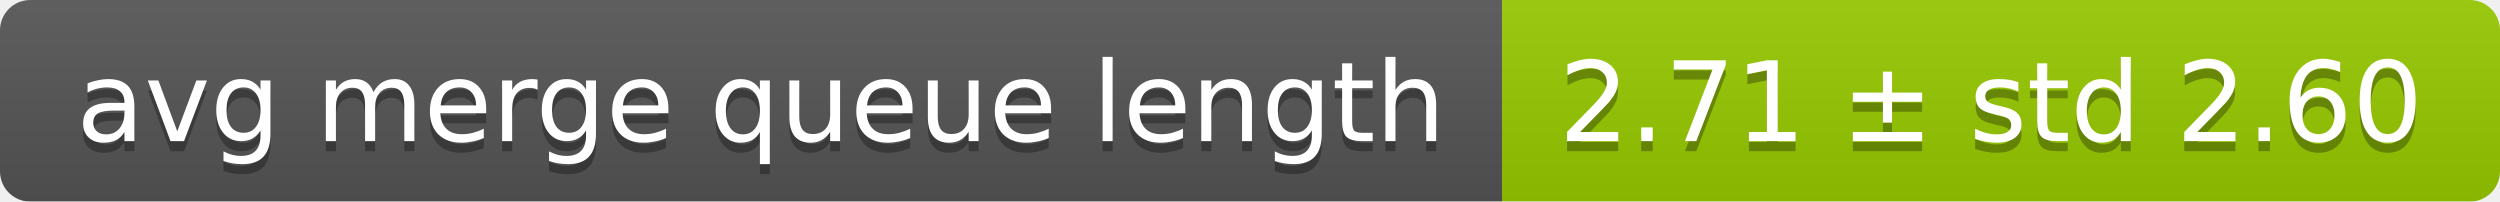
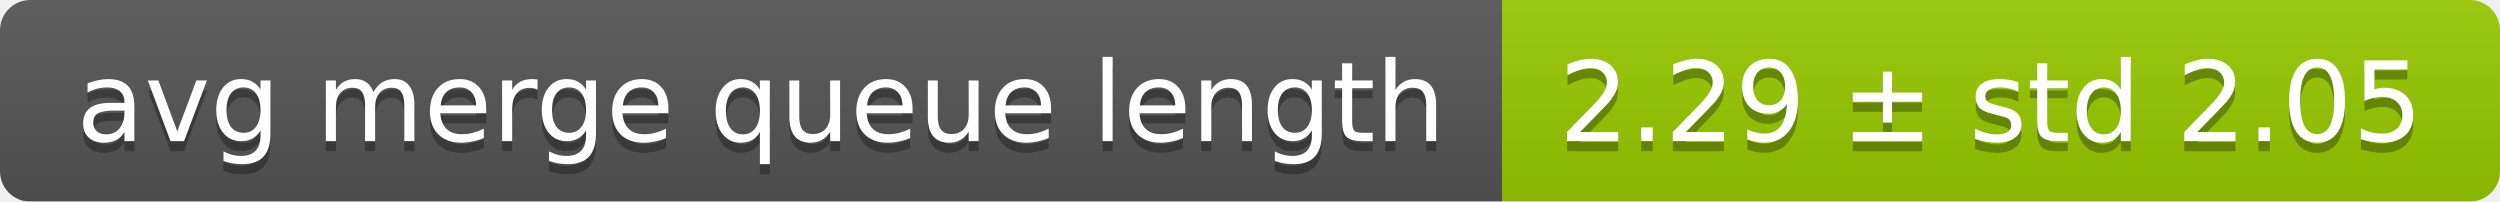
<svg xmlns="http://www.w3.org/2000/svg" width="248" height="20">
  <linearGradient id="smooth" x2="0" y2="100%">
    <stop offset="0" stop-color="#bbb" stop-opacity=".1" />
    <stop offset="1" stop-opacity=".1" />
  </linearGradient>
  <mask id="round">
    <rect width="248" height="20" rx="3" fill="#fff" />
  </mask>
  <g mask="url(#round)">
    <rect width="149" height="20" fill="#555" />
    <rect x="149" width="99" height="20" fill="#97ca00" />
    <rect width="248" height="20" fill="url(#smooth)" />
  </g>
  <g fill="#fff" text-anchor="middle" font-family="DejaVu Sans,Verdana,Geneva,sans-serif" font-size="11">
    <text x="75.5" y="15" fill="#010101" fill-opacity=".3">avg merge queue length</text>
    <text x="75.5" y="14">avg merge queue length</text>
-     <text x="197.5" y="15" fill="#010101" fill-opacity=".3">2.71 ± std 2.60</text>
-     <text x="197.5" y="14">2.71 ± std 2.60</text>
+     <text x="197.5" y="15" fill="#010101" fill-opacity=".3">2.29 ± std 2.05</text>
+     <text x="197.5" y="14">2.29 ± std 2.05</text>
  </g>
</svg>
